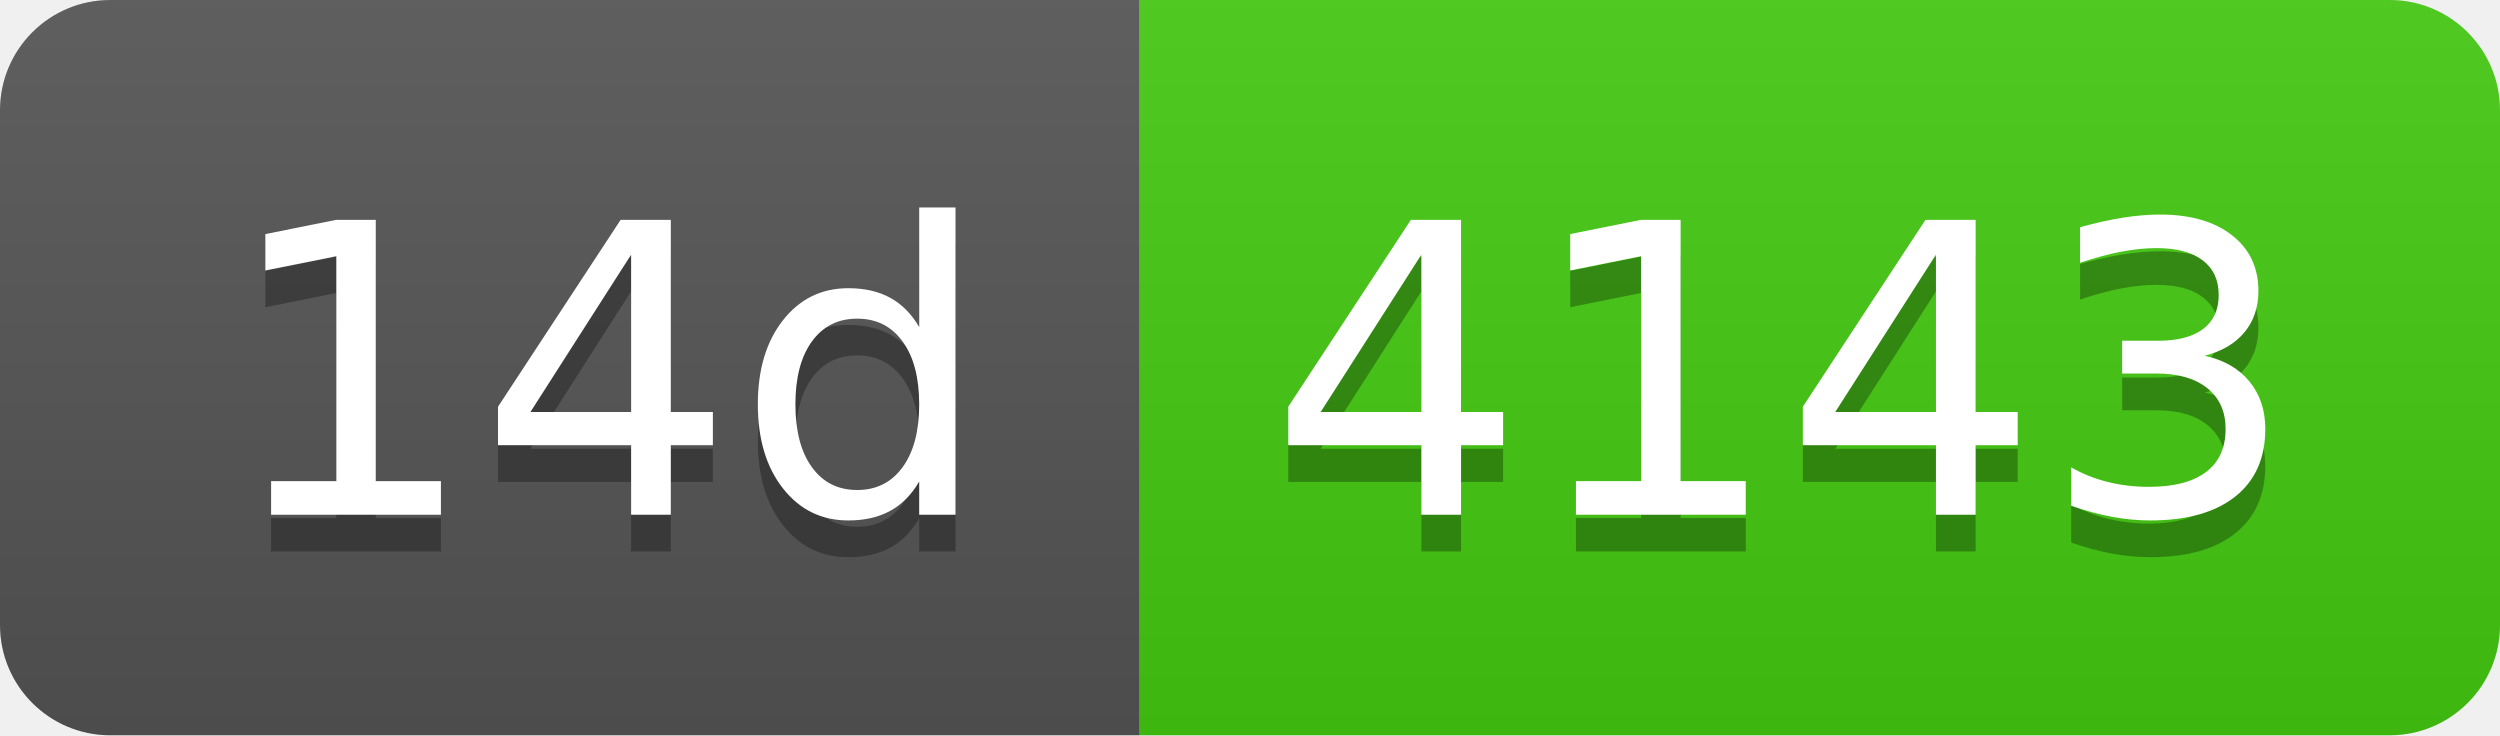
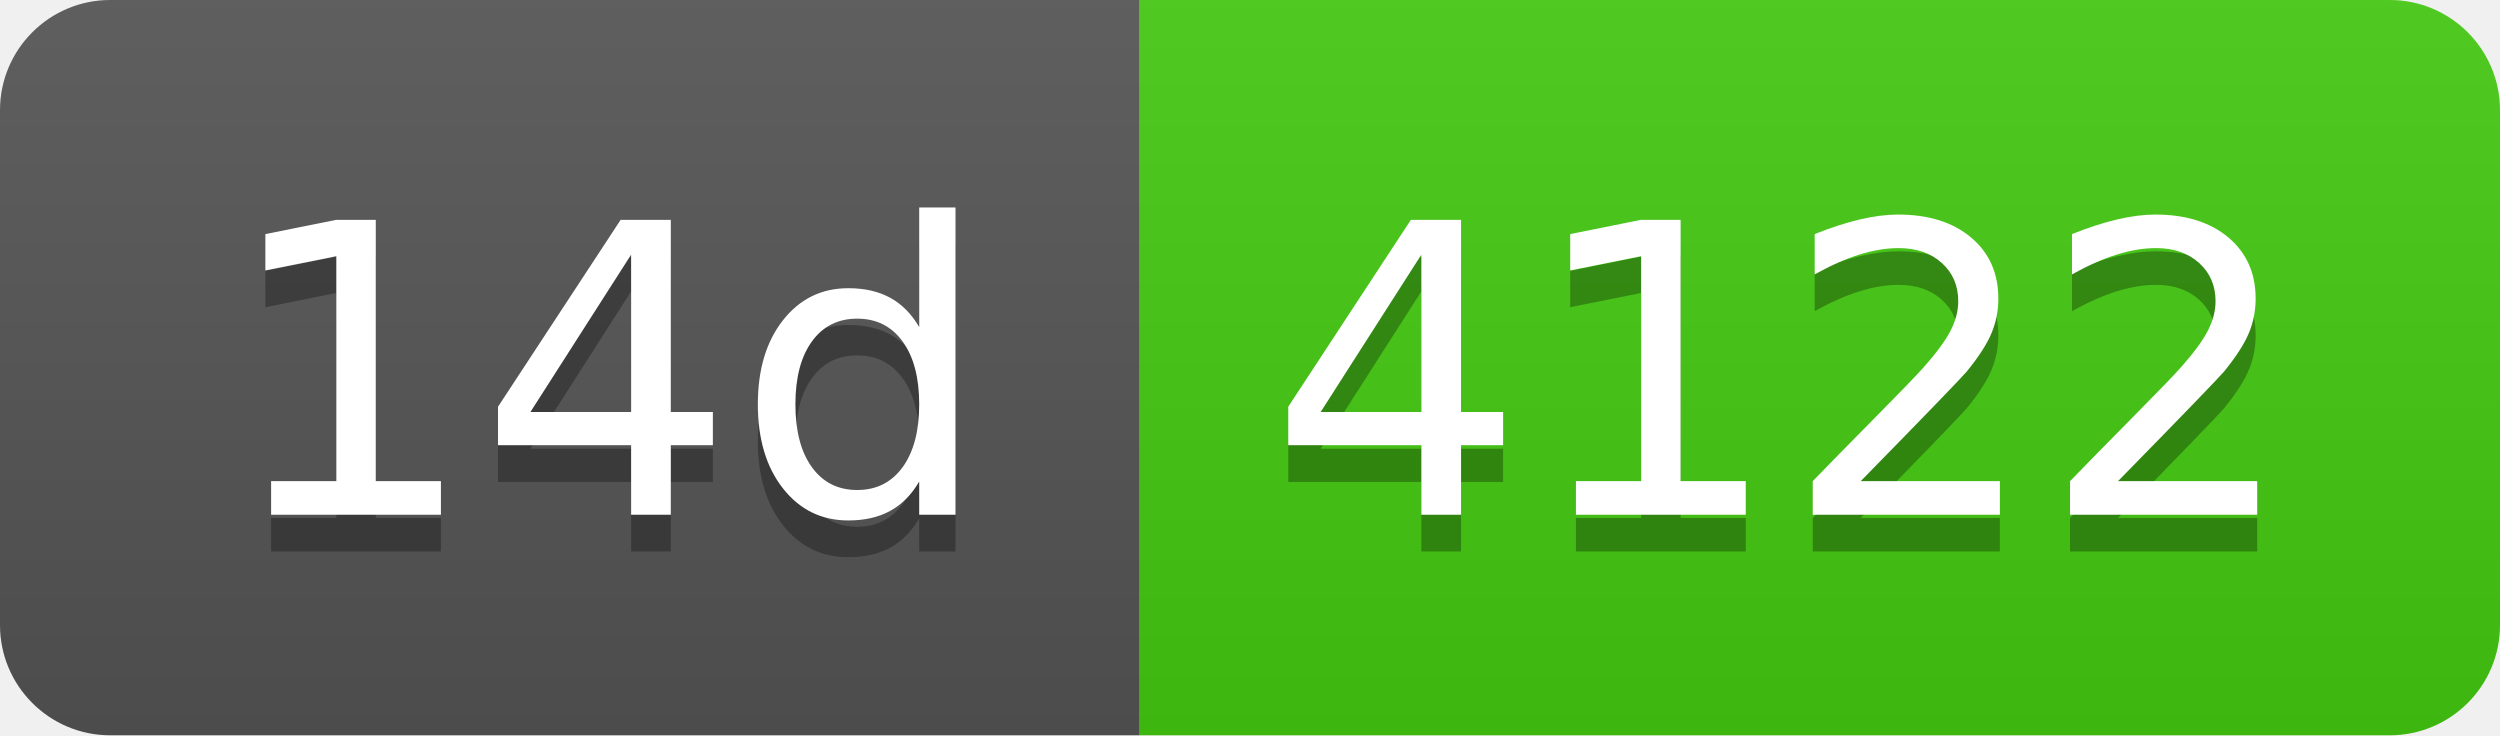
- <svg xmlns="http://www.w3.org/2000/svg" width="68" height="20" role="img" aria-label="14d: 4143">
+ <svg xmlns="http://www.w3.org/2000/svg" width="68" height="20" role="img" aria-label="14d: 4122">
  <linearGradient id="s" x2="0" y2="100%">
    <stop offset="0" stop-color="#bbb" stop-opacity=".1" />
    <stop offset="1" stop-opacity=".1" />
  </linearGradient>
  <clipPath id="r">
    <rect width="68" height="20" rx="3" fill="#fff" />
  </clipPath>
  <g clip-path="url(#r)">
    <rect width="31" height="20" fill="#555" />
    <rect x="31" width="37" height="20" fill="#4c1" />
    <rect width="68" height="20" fill="url(#s)" />
  </g>
  <g fill="#fff" text-anchor="middle" font-family="Verdana,Geneva,DejaVu Sans,sans-serif" text-rendering="geometricPrecision" font-size="110">
    <text aria-hidden="true" x="165" y="150" fill="#010101" fill-opacity=".3" transform="scale(.1)" textLength="210">14d</text>
    <text x="165" y="140" transform="scale(.1)" fill="#fff" textLength="210">14d</text>
-     <text aria-hidden="true" x="485" y="150" fill="#010101" fill-opacity=".3" transform="scale(.1)" textLength="270">4143</text>
-     <text x="485" y="140" transform="scale(.1)" fill="#fff" textLength="270">4143</text>
+     <text aria-hidden="true" x="485" y="150" fill="#010101" fill-opacity=".3" transform="scale(.1)" textLength="270">4122</text>
+     <text x="485" y="140" transform="scale(.1)" fill="#fff" textLength="270">4122</text>
  </g>
</svg>
